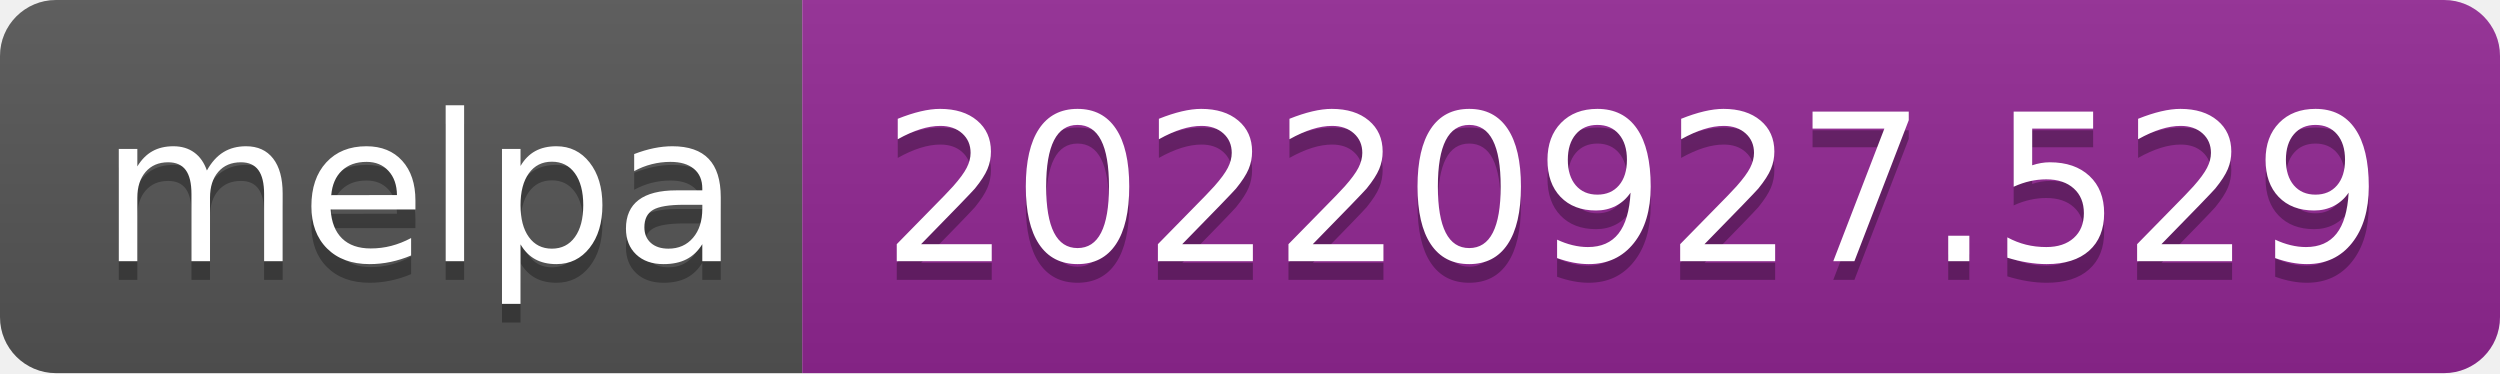
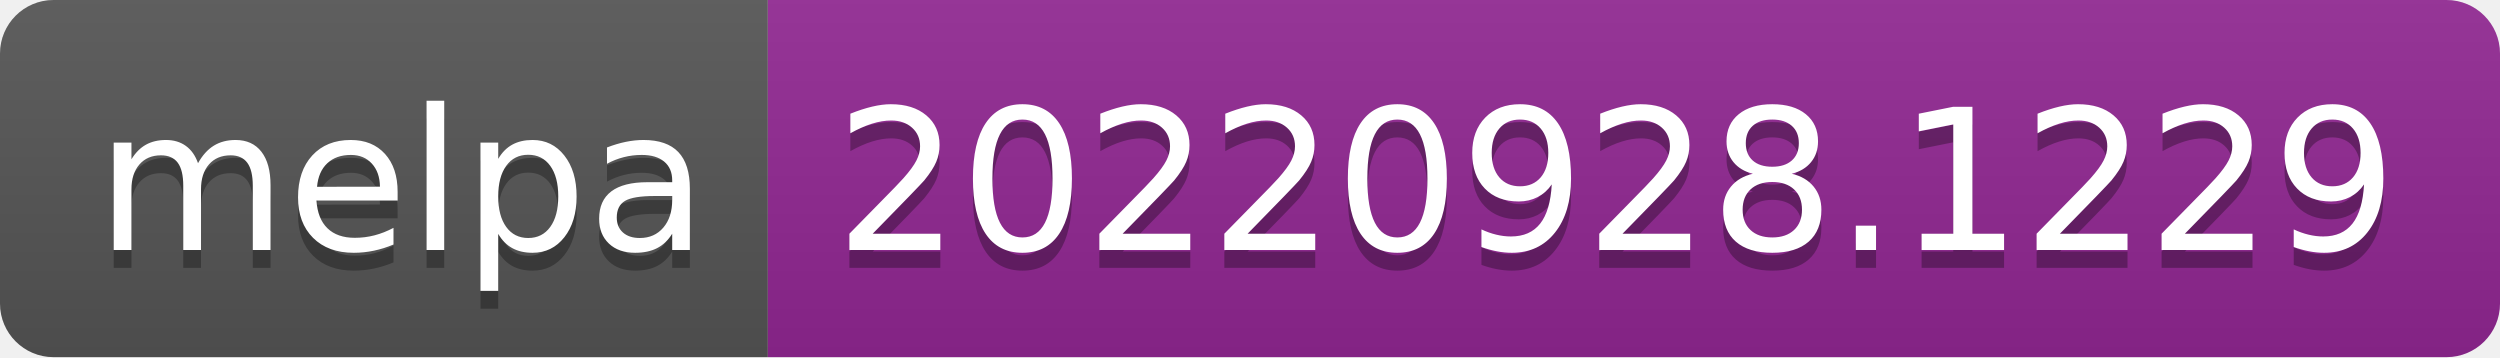
- <svg xmlns="http://www.w3.org/2000/svg" width="134" height="20" role="img" aria-label="melpa: 20220927.529">
+ <svg xmlns="http://www.w3.org/2000/svg" width="140" height="20" role="img" aria-label="melpa: 20220928.1229">
  <linearGradient id="s" x2="0" y2="100%">
    <stop offset="0" stop-color="#bbb" stop-opacity=".1" />
    <stop offset="1" stop-opacity=".1" />
  </linearGradient>
  <clipPath id="r">
-     <rect width="134" height="20" rx="3" fill="#fff" />
+     <rect width="140" height="20" rx="3" fill="#fff" />
  </clipPath>
  <g clip-path="url(#r)">
    <rect width="43" height="20" fill="#555" />
-     <rect x="43" width="91" height="20" fill="#922793" />
-     <rect width="134" height="20" fill="url(#s)" />
+     <rect x="43" width="97" height="20" fill="#922793" />
+     <rect width="140" height="20" fill="url(#s)" />
  </g>
  <g fill="#fff" text-anchor="middle" font-family="Verdana,Geneva,DejaVu Sans,sans-serif" text-rendering="geometricPrecision" font-size="110">
    <text aria-hidden="true" x="225" y="150" fill="#010101" fill-opacity=".3" transform="scale(.1)" textLength="330">melpa</text>
    <text x="225" y="140" transform="scale(.1)" fill="#fff" textLength="330">melpa</text>
-     <text aria-hidden="true" x="875" y="150" fill="#010101" fill-opacity=".3" transform="scale(.1)" textLength="810">20220927.529</text>
-     <text x="875" y="140" transform="scale(.1)" fill="#fff" textLength="810">20220927.529</text>
+     <text aria-hidden="true" x="905" y="150" fill="#010101" fill-opacity=".3" transform="scale(.1)" textLength="870">20220928.1229</text>
+     <text x="905" y="140" transform="scale(.1)" fill="#fff" textLength="870">20220928.1229</text>
  </g>
</svg>
